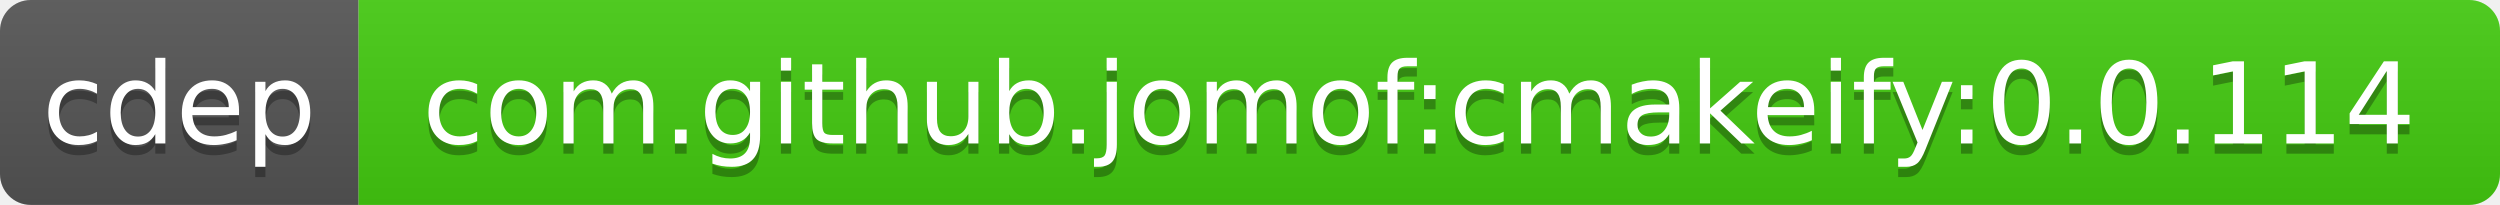
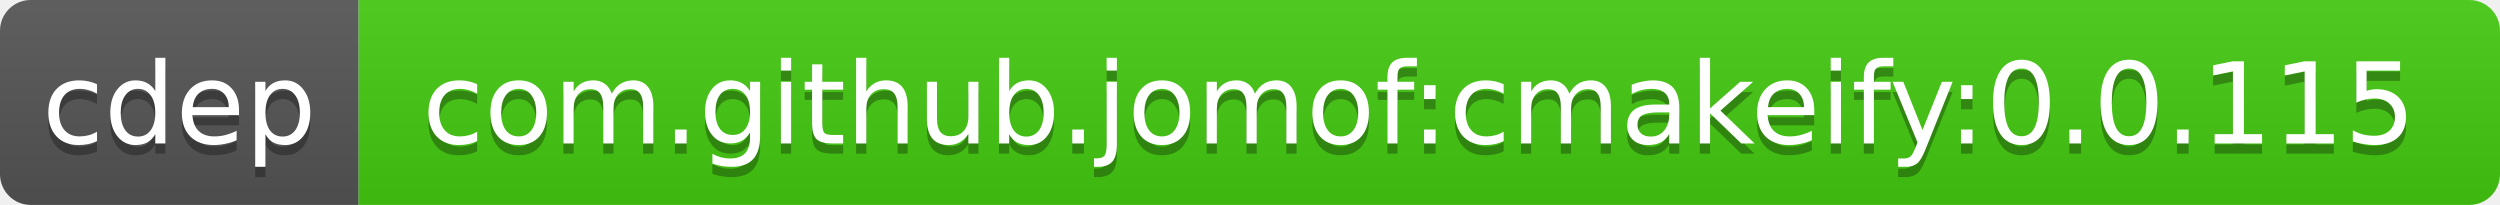
<svg xmlns="http://www.w3.org/2000/svg" width="244" height="20">
  <linearGradient id="b" x2="0" y2="100%">
    <stop offset="0" stop-color="#bbb" stop-opacity=".1" />
    <stop offset="1" stop-opacity=".1" />
  </linearGradient>
  <clipPath id="a">
    <rect width="244" height="20" rx="3" fill="#fff" />
  </clipPath>
  <g clip-path="url(#a)">
    <path fill="#555" d="M0 0h35v20H0z" />
    <path fill="#4c1" d="M35 0h209v20H35z" />
    <path fill="url(#b)" d="M0 0h244v20H0z" />
  </g>
  <g fill="#fff" text-anchor="middle" font-family="DejaVu Sans,Verdana,Geneva,sans-serif" font-size="11">
    <text x="17.5" y="15" fill="#010101" fill-opacity=".3">cdep</text>
    <text x="17.5" y="14">cdep</text>
-     <text x="138.5" y="15" fill="#010101" fill-opacity=".3">com.github.jomof:cmakeify:0.0.114</text>
-     <text x="138.5" y="14">com.github.jomof:cmakeify:0.0.114</text>
+     <text x="138.5" y="15" fill="#010101" fill-opacity=".3">com.github.jomof:cmakeify:0.0.115</text>
+     <text x="138.5" y="14">com.github.jomof:cmakeify:0.0.115</text>
  </g>
</svg>
